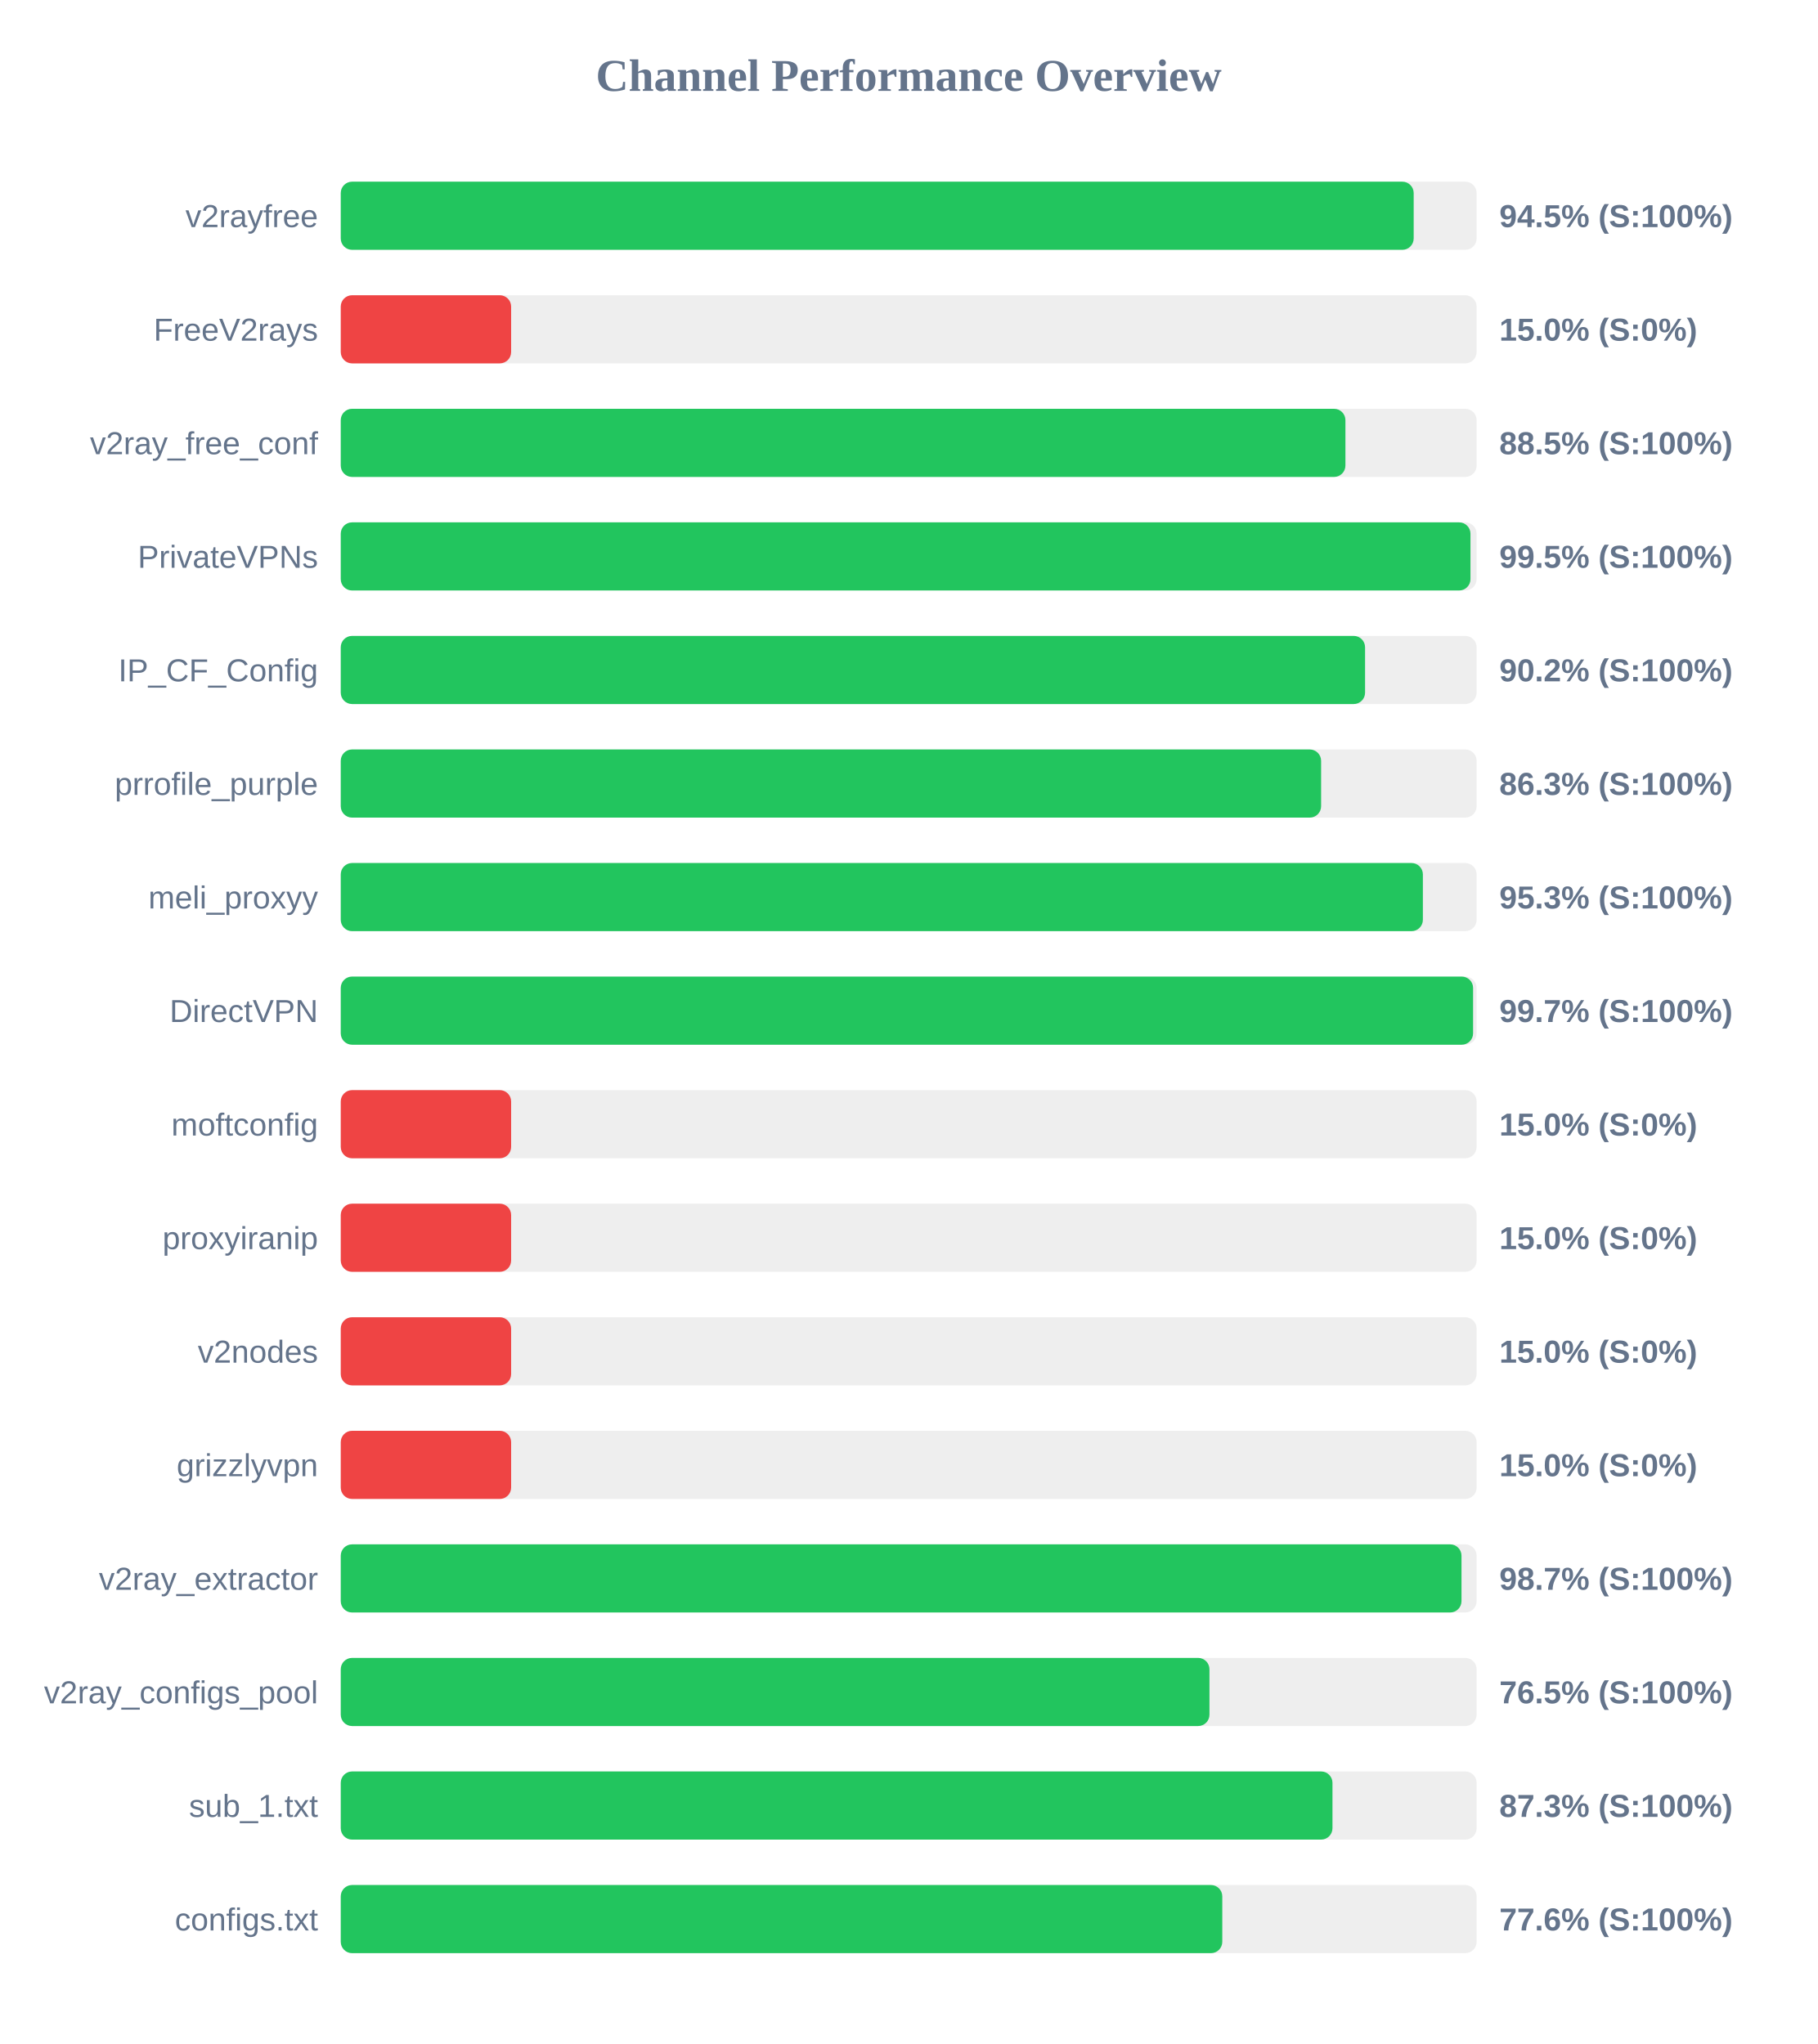
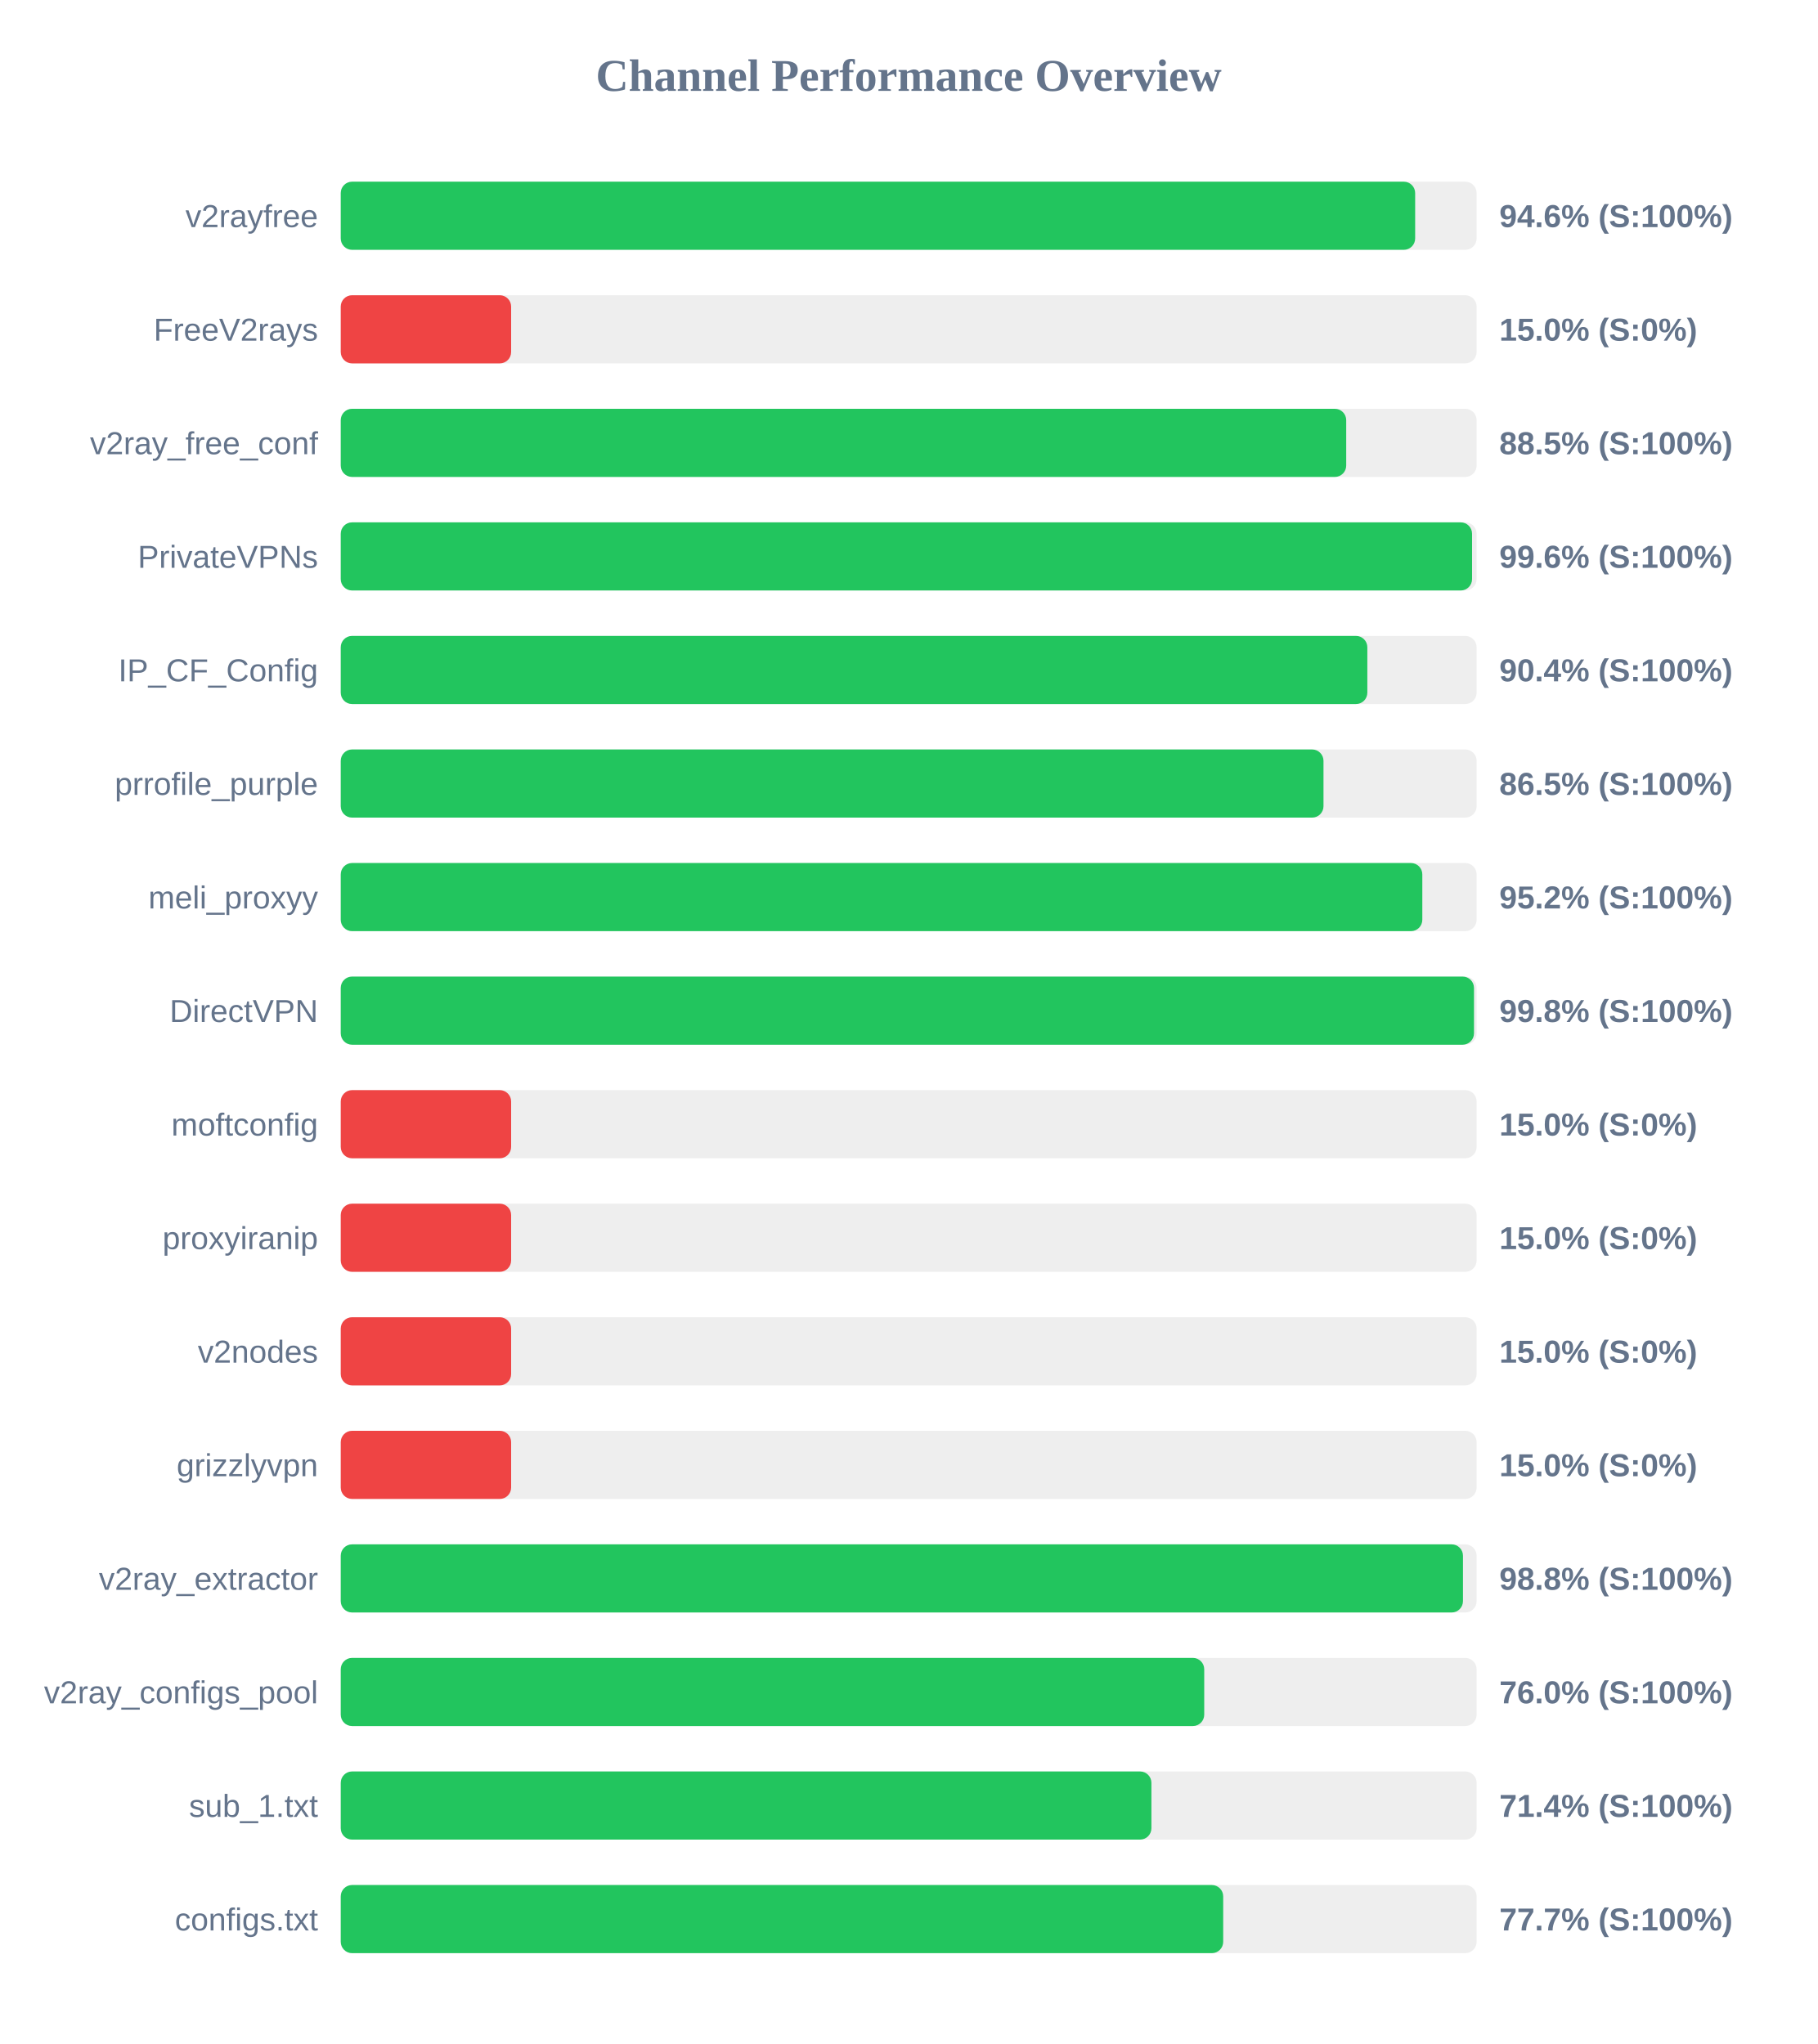
<svg xmlns="http://www.w3.org/2000/svg" width="800" height="900" version="1.1">
  <style>
        .row { font: 14px Arial; fill: #64748b; }
        .score { font: bold 14px Arial; fill: #64748b; }
    </style>
  <text x="400" y="40" text-anchor="middle" font-size="20px" font-weight="bold" fill="#64748b">Channel Performance Overview</text>
  <rect x="150" y="80" width="500" height="30" fill="#eee" rx="5" />
-   <rect x="150" y="80" width="472.3" height="30" fill="#22c55e" rx="5" />
+   <rect x="150" y="80" width="472.95" height="30" fill="#22c55e" rx="5" />
  <text x="140" y="100" text-anchor="end" class="row">v2rayfree</text>
-   <text x="660" y="100" text-anchor="start" class="score">94.5% (S:100%)</text>
+   <text x="660" y="100" text-anchor="start" class="score">94.6% (S:100%)</text>
  <rect x="150" y="130" width="500" height="30" fill="#eee" rx="5" />
  <rect x="150" y="130" width="75.0" height="30" fill="#ef4444" rx="5" />
  <text x="140" y="150" text-anchor="end" class="row">FreeV2rays</text>
  <text x="660" y="150" text-anchor="start" class="score">15.0% (S:0%)</text>
  <rect x="150" y="180" width="500" height="30" fill="#eee" rx="5" />
-   <rect x="150" y="180" width="442.25" height="30" fill="#22c55e" rx="5" />
+   <rect x="150" y="180" width="442.6" height="30" fill="#22c55e" rx="5" />
  <text x="140" y="200" text-anchor="end" class="row">v2ray_free_conf</text>
  <text x="660" y="200" text-anchor="start" class="score">88.5% (S:100%)</text>
  <rect x="150" y="230" width="500" height="30" fill="#eee" rx="5" />
-   <rect x="150" y="230" width="497.3" height="30" fill="#22c55e" rx="5" />
+   <rect x="150" y="230" width="498.0" height="30" fill="#22c55e" rx="5" />
  <text x="140" y="250" text-anchor="end" class="row">PrivateVPNs</text>
-   <text x="660" y="250" text-anchor="start" class="score">99.5% (S:100%)</text>
+   <text x="660" y="250" text-anchor="start" class="score">99.6% (S:100%)</text>
  <rect x="150" y="280" width="500" height="30" fill="#eee" rx="5" />
-   <rect x="150" y="280" width="450.9" height="30" fill="#22c55e" rx="5" />
+   <rect x="150" y="280" width="451.9" height="30" fill="#22c55e" rx="5" />
  <text x="140" y="300" text-anchor="end" class="row">IP_CF_Config</text>
-   <text x="660" y="300" text-anchor="start" class="score">90.2% (S:100%)</text>
+   <text x="660" y="300" text-anchor="start" class="score">90.4% (S:100%)</text>
  <rect x="150" y="330" width="500" height="30" fill="#eee" rx="5" />
-   <rect x="150" y="330" width="431.55" height="30" fill="#22c55e" rx="5" />
+   <rect x="150" y="330" width="432.6" height="30" fill="#22c55e" rx="5" />
  <text x="140" y="350" text-anchor="end" class="row">prrofile_purple</text>
-   <text x="660" y="350" text-anchor="start" class="score">86.3% (S:100%)</text>
+   <text x="660" y="350" text-anchor="start" class="score">86.5% (S:100%)</text>
  <rect x="150" y="380" width="500" height="30" fill="#eee" rx="5" />
-   <rect x="150" y="380" width="476.35" height="30" fill="#22c55e" rx="5" />
+   <rect x="150" y="380" width="476.1" height="30" fill="#22c55e" rx="5" />
  <text x="140" y="400" text-anchor="end" class="row">meli_proxyy</text>
-   <text x="660" y="400" text-anchor="start" class="score">95.3% (S:100%)</text>
+   <text x="660" y="400" text-anchor="start" class="score">95.2% (S:100%)</text>
  <rect x="150" y="430" width="500" height="30" fill="#eee" rx="5" />
-   <rect x="150" y="430" width="498.45" height="30" fill="#22c55e" rx="5" />
+   <rect x="150" y="430" width="498.85" height="30" fill="#22c55e" rx="5" />
  <text x="140" y="450" text-anchor="end" class="row">DirectVPN</text>
-   <text x="660" y="450" text-anchor="start" class="score">99.7% (S:100%)</text>
+   <text x="660" y="450" text-anchor="start" class="score">99.8% (S:100%)</text>
  <rect x="150" y="480" width="500" height="30" fill="#eee" rx="5" />
  <rect x="150" y="480" width="75.0" height="30" fill="#ef4444" rx="5" />
  <text x="140" y="500" text-anchor="end" class="row">moftconfig</text>
  <text x="660" y="500" text-anchor="start" class="score">15.0% (S:0%)</text>
  <rect x="150" y="530" width="500" height="30" fill="#eee" rx="5" />
  <rect x="150" y="530" width="75.0" height="30" fill="#ef4444" rx="5" />
  <text x="140" y="550" text-anchor="end" class="row">proxyiranip</text>
  <text x="660" y="550" text-anchor="start" class="score">15.0% (S:0%)</text>
  <rect x="150" y="580" width="500" height="30" fill="#eee" rx="5" />
  <rect x="150" y="580" width="75.0" height="30" fill="#ef4444" rx="5" />
  <text x="140" y="600" text-anchor="end" class="row">v2nodes</text>
  <text x="660" y="600" text-anchor="start" class="score">15.0% (S:0%)</text>
  <rect x="150" y="630" width="500" height="30" fill="#eee" rx="5" />
  <rect x="150" y="630" width="75.0" height="30" fill="#ef4444" rx="5" />
  <text x="140" y="650" text-anchor="end" class="row">grizzlyvpn</text>
  <text x="660" y="650" text-anchor="start" class="score">15.0% (S:0%)</text>
  <rect x="150" y="680" width="500" height="30" fill="#eee" rx="5" />
-   <rect x="150" y="680" width="493.35" height="30" fill="#22c55e" rx="5" />
+   <rect x="150" y="680" width="494.0" height="30" fill="#22c55e" rx="5" />
  <text x="140" y="700" text-anchor="end" class="row">v2ray_extractor</text>
-   <text x="660" y="700" text-anchor="start" class="score">98.7% (S:100%)</text>
+   <text x="660" y="700" text-anchor="start" class="score">98.8% (S:100%)</text>
  <rect x="150" y="730" width="500" height="30" fill="#eee" rx="5" />
-   <rect x="150" y="730" width="382.4" height="30" fill="#22c55e" rx="5" />
+   <rect x="150" y="730" width="380.1" height="30" fill="#22c55e" rx="5" />
  <text x="140" y="750" text-anchor="end" class="row">v2ray_configs_pool</text>
-   <text x="660" y="750" text-anchor="start" class="score">76.5% (S:100%)</text>
+   <text x="660" y="750" text-anchor="start" class="score">76.0% (S:100%)</text>
  <rect x="150" y="780" width="500" height="30" fill="#eee" rx="5" />
-   <rect x="150" y="780" width="436.55" height="30" fill="#22c55e" rx="5" />
+   <rect x="150" y="780" width="356.85" height="30" fill="#22c55e" rx="5" />
  <text x="140" y="800" text-anchor="end" class="row">sub_1.txt</text>
-   <text x="660" y="800" text-anchor="start" class="score">87.3% (S:100%)</text>
+   <text x="660" y="800" text-anchor="start" class="score">71.4% (S:100%)</text>
  <rect x="150" y="830" width="500" height="30" fill="#eee" rx="5" />
-   <rect x="150" y="830" width="388.05" height="30" fill="#22c55e" rx="5" />
+   <rect x="150" y="830" width="388.45" height="30" fill="#22c55e" rx="5" />
  <text x="140" y="850" text-anchor="end" class="row">configs.txt</text>
-   <text x="660" y="850" text-anchor="start" class="score">77.6% (S:100%)</text>
+   <text x="660" y="850" text-anchor="start" class="score">77.7% (S:100%)</text>
</svg>
